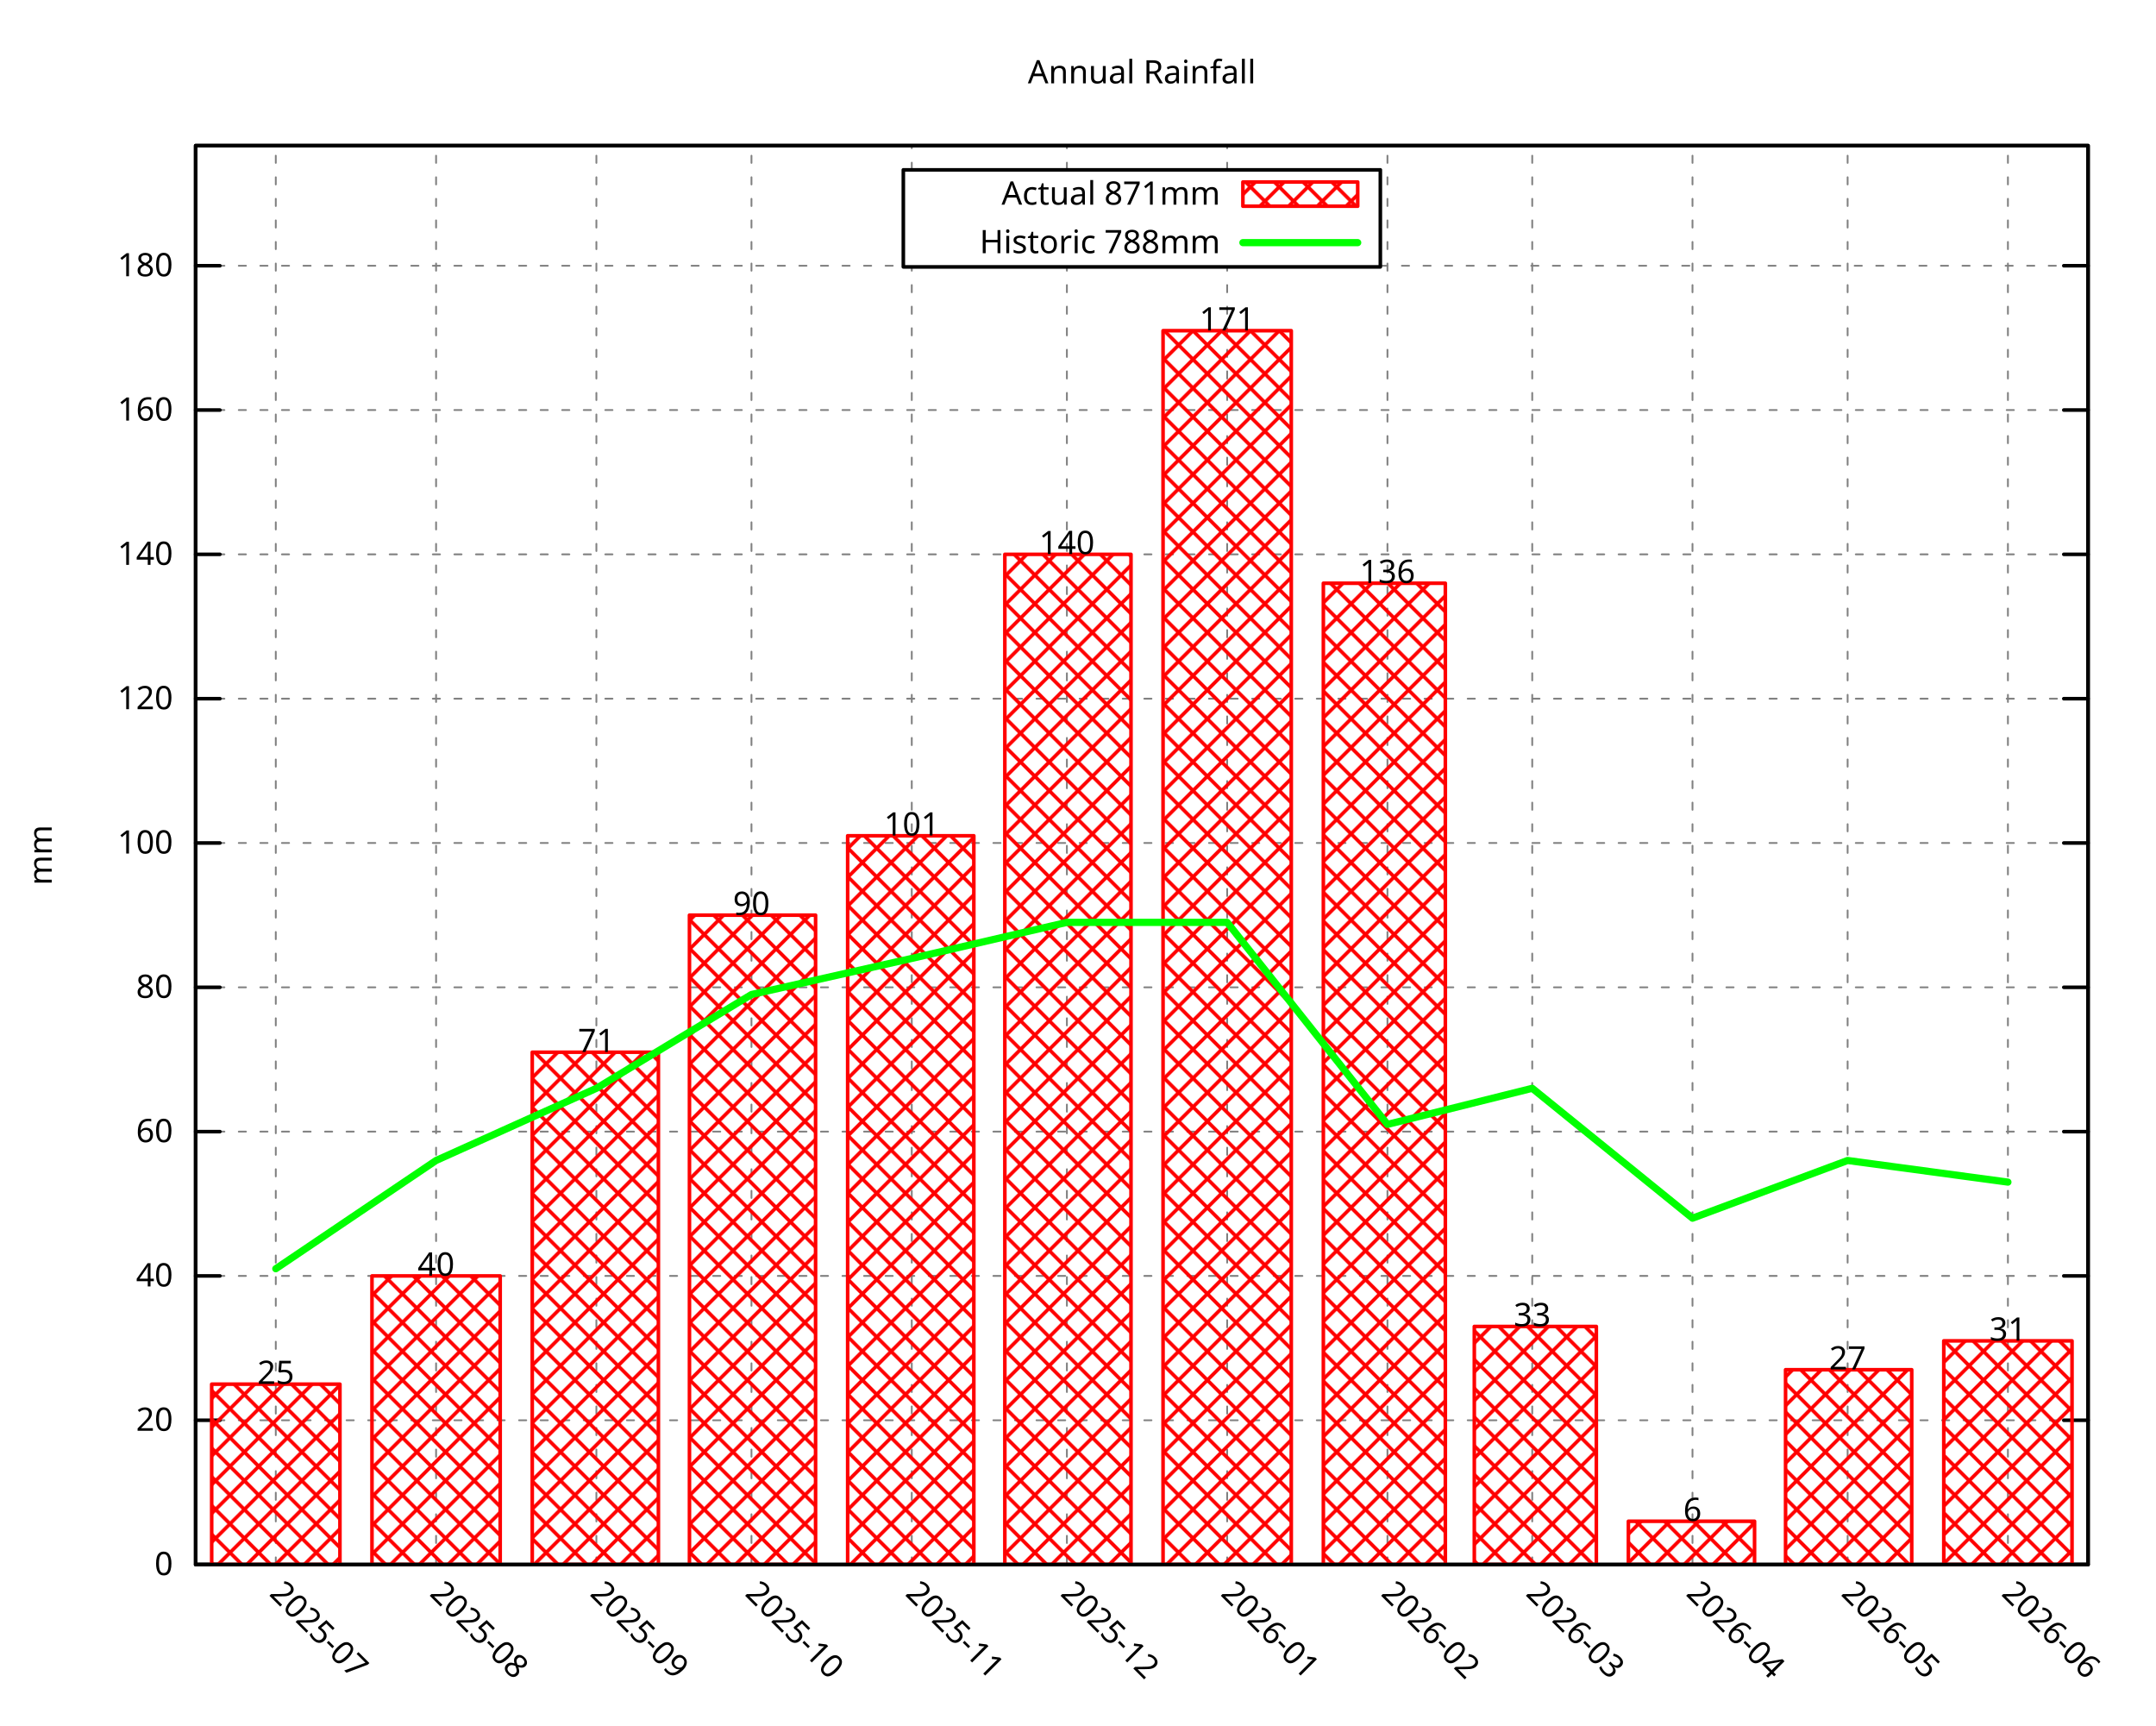
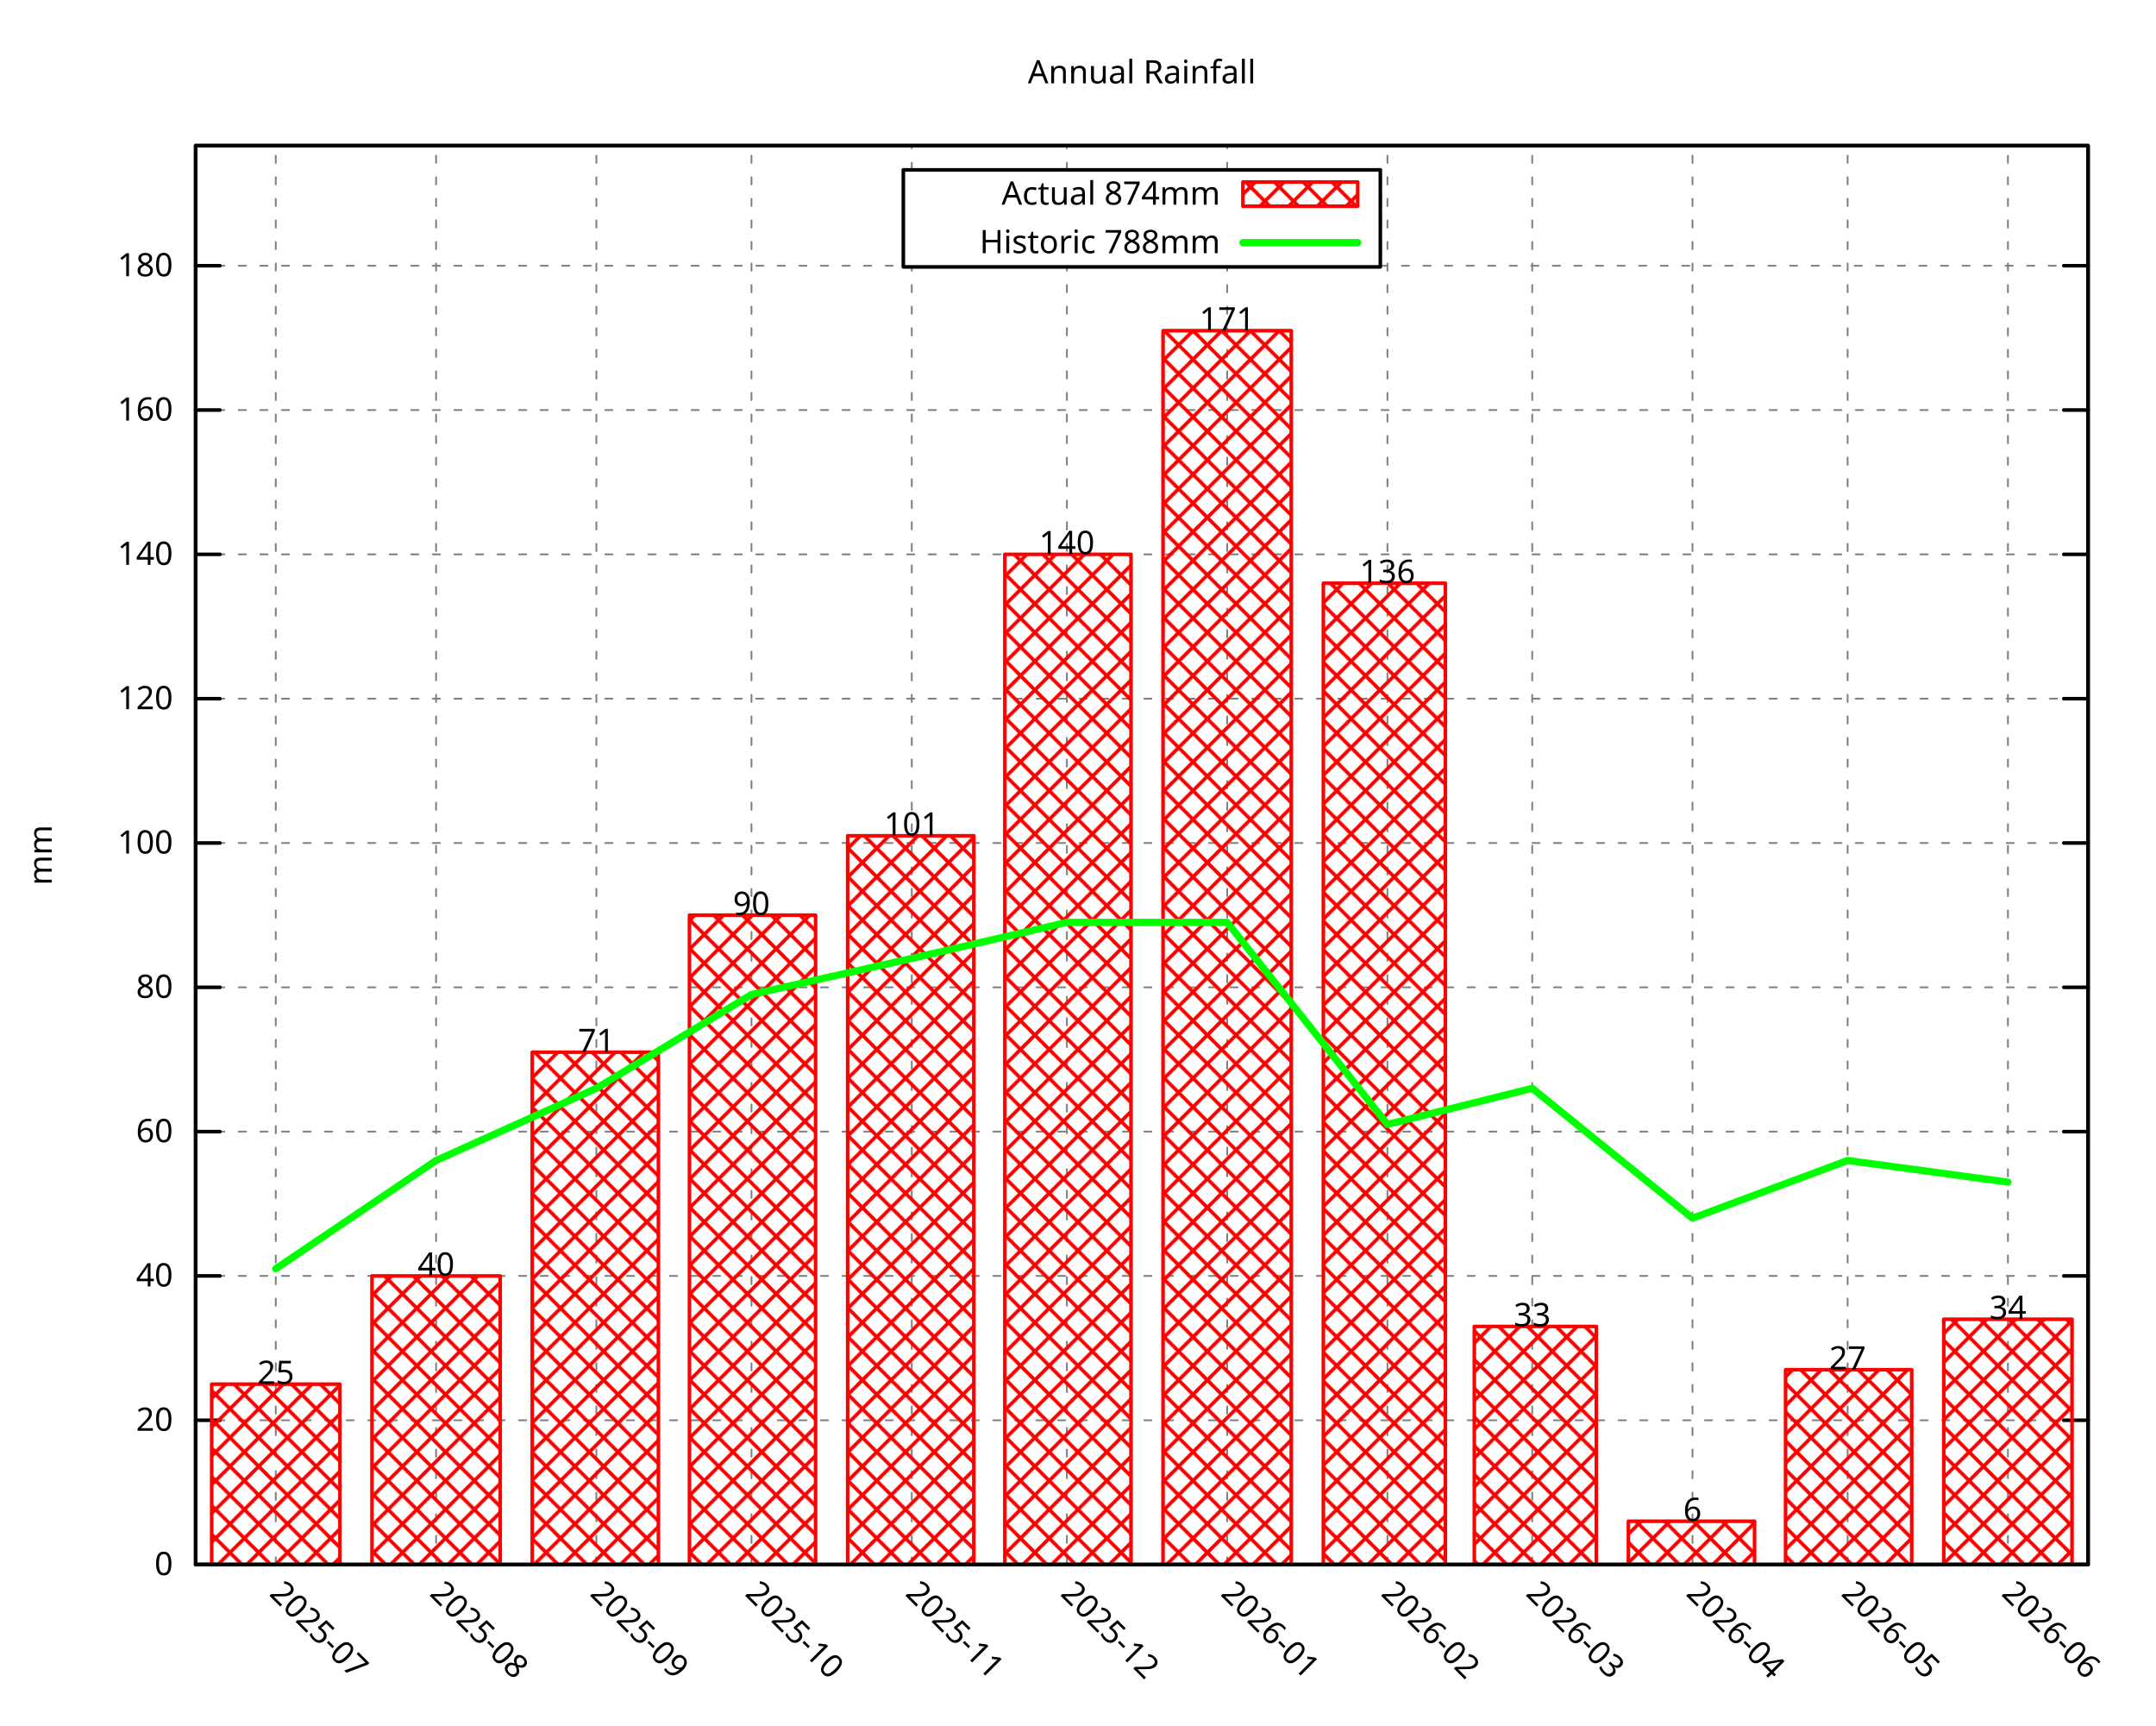
<svg xmlns="http://www.w3.org/2000/svg" xmlns:xlink="http://www.w3.org/1999/xlink" width="600" height="480" viewBox="0 0 600 480">
  <g id="gnuplot_canvas">
    <rect x="0" y="0" width="600" height="480" fill="none" />
    <defs>
      <circle id="gpDot" r="0.5" stroke-width="0.5" stroke="currentColor" />
      <path id="gpPt0" stroke-width="0.296" stroke="currentColor" d="M-1,0 h2 M0,-1 v2" />
      <path id="gpPt1" stroke-width="0.296" stroke="currentColor" d="M-1,-1 L1,1 M1,-1 L-1,1" />
      <path id="gpPt2" stroke-width="0.296" stroke="currentColor" d="M-1,0 L1,0 M0,-1 L0,1 M-1,-1 L1,1 M-1,1 L1,-1" />
      <rect id="gpPt3" stroke-width="0.296" stroke="currentColor" x="-1" y="-1" width="2" height="2" />
      <rect id="gpPt4" stroke-width="0.296" stroke="currentColor" fill="currentColor" x="-1" y="-1" width="2" height="2" />
      <circle id="gpPt5" stroke-width="0.296" stroke="currentColor" cx="0" cy="0" r="1" />
      <use xlink:href="#gpPt5" id="gpPt6" fill="currentColor" stroke="none" />
      <path id="gpPt7" stroke-width="0.296" stroke="currentColor" d="M0,-1.33 L-1.33,0.67 L1.33,0.67 z" />
      <use xlink:href="#gpPt7" id="gpPt8" fill="currentColor" stroke="none" />
      <use xlink:href="#gpPt7" id="gpPt9" stroke="currentColor" transform="rotate(180)" />
      <use xlink:href="#gpPt9" id="gpPt10" fill="currentColor" stroke="none" />
      <use xlink:href="#gpPt3" id="gpPt11" stroke="currentColor" transform="rotate(45)" />
      <use xlink:href="#gpPt11" id="gpPt12" fill="currentColor" stroke="none" />
      <path id="gpPt13" stroke-width="0.296" stroke="currentColor" d="M0,1.330 L1.265,0.411 L0.782,-1.067 L-0.782,-1.076 L-1.265,0.411 z" />
      <use xlink:href="#gpPt13" id="gpPt14" fill="currentColor" stroke="none" />
      <filter id="textbox" filterUnits="objectBoundingBox" x="0" y="0" height="1" width="1">
        <feFlood flood-color="white" flood-opacity="1" result="bgnd" />
        <feComposite in="SourceGraphic" in2="bgnd" operator="atop" />
      </filter>
      <filter id="greybox" filterUnits="objectBoundingBox" x="0" y="0" height="1" width="1">
        <feFlood flood-color="lightgrey" flood-opacity="1" result="grey" />
        <feComposite in="SourceGraphic" in2="grey" operator="atop" />
      </filter>
    </defs>
    <g fill="none" color="white" stroke="currentColor" stroke-width="1.00" stroke-linecap="round" stroke-linejoin="round">
</g>
    <g fill="none" color="black" stroke="currentColor" stroke-width="1.00" stroke-linecap="round" stroke-linejoin="round">
</g>
    <g fill="none" color="black" stroke="black" stroke-width="0.50" stroke-linecap="round" stroke-linejoin="round">
</g>
    <g fill="none" color="gray" stroke="currentColor" stroke-width="0.50" stroke-linecap="round" stroke-linejoin="round">
      <path stroke="gray" stroke-dasharray="2,4" class="gridline" d="M54.45,435.32 L581.09,435.32  " />
    </g>
    <g fill="none" color="gray" stroke="gray" stroke-width="1.00" stroke-linecap="round" stroke-linejoin="round">
</g>
    <g fill="none" color="black" stroke="currentColor" stroke-width="1.00" stroke-linecap="round" stroke-linejoin="round">
      <path stroke="black" d="M54.45,435.32 L61.20,435.32 M581.09,435.32 L574.34,435.32  " />
      <g transform="translate(48.15,438.25)" stroke="none" fill="black" font-family="Droid Sans" font-size="9.00" text-anchor="end">
        <text>
          <tspan font-family="Droid Sans"> 0</tspan>
        </text>
      </g>
    </g>
    <g fill="none" color="black" stroke="currentColor" stroke-width="1.00" stroke-linecap="round" stroke-linejoin="round">
</g>
    <g fill="none" color="black" stroke="black" stroke-width="0.50" stroke-linecap="round" stroke-linejoin="round">
</g>
    <g fill="none" color="gray" stroke="currentColor" stroke-width="0.50" stroke-linecap="round" stroke-linejoin="round">
      <path stroke="gray" stroke-dasharray="2,4" class="gridline" d="M54.45,395.17 L581.09,395.17  " />
    </g>
    <g fill="none" color="gray" stroke="gray" stroke-width="1.00" stroke-linecap="round" stroke-linejoin="round">
</g>
    <g fill="none" color="black" stroke="currentColor" stroke-width="1.00" stroke-linecap="round" stroke-linejoin="round">
      <path stroke="black" d="M54.45,395.17 L61.20,395.17 M581.09,395.17 L574.34,395.17  " />
      <g transform="translate(48.15,398.10)" stroke="none" fill="black" font-family="Droid Sans" font-size="9.00" text-anchor="end">
        <text>
          <tspan font-family="Droid Sans"> 20</tspan>
        </text>
      </g>
    </g>
    <g fill="none" color="black" stroke="currentColor" stroke-width="1.00" stroke-linecap="round" stroke-linejoin="round">
</g>
    <g fill="none" color="black" stroke="black" stroke-width="0.50" stroke-linecap="round" stroke-linejoin="round">
</g>
    <g fill="none" color="gray" stroke="currentColor" stroke-width="0.50" stroke-linecap="round" stroke-linejoin="round">
      <path stroke="gray" stroke-dasharray="2,4" class="gridline" d="M54.45,355.01 L581.09,355.01  " />
    </g>
    <g fill="none" color="gray" stroke="gray" stroke-width="1.00" stroke-linecap="round" stroke-linejoin="round">
</g>
    <g fill="none" color="black" stroke="currentColor" stroke-width="1.00" stroke-linecap="round" stroke-linejoin="round">
      <path stroke="black" d="M54.45,355.01 L61.20,355.01 M581.09,355.01 L574.34,355.01  " />
      <g transform="translate(48.15,357.94)" stroke="none" fill="black" font-family="Droid Sans" font-size="9.00" text-anchor="end">
        <text>
          <tspan font-family="Droid Sans"> 40</tspan>
        </text>
      </g>
    </g>
    <g fill="none" color="black" stroke="currentColor" stroke-width="1.00" stroke-linecap="round" stroke-linejoin="round">
</g>
    <g fill="none" color="black" stroke="black" stroke-width="0.50" stroke-linecap="round" stroke-linejoin="round">
</g>
    <g fill="none" color="gray" stroke="currentColor" stroke-width="0.50" stroke-linecap="round" stroke-linejoin="round">
      <path stroke="gray" stroke-dasharray="2,4" class="gridline" d="M54.45,314.86 L581.09,314.86  " />
    </g>
    <g fill="none" color="gray" stroke="gray" stroke-width="1.00" stroke-linecap="round" stroke-linejoin="round">
</g>
    <g fill="none" color="black" stroke="currentColor" stroke-width="1.00" stroke-linecap="round" stroke-linejoin="round">
      <path stroke="black" d="M54.45,314.86 L61.20,314.86 M581.09,314.86 L574.34,314.86  " />
      <g transform="translate(48.15,317.79)" stroke="none" fill="black" font-family="Droid Sans" font-size="9.00" text-anchor="end">
        <text>
          <tspan font-family="Droid Sans"> 60</tspan>
        </text>
      </g>
    </g>
    <g fill="none" color="black" stroke="currentColor" stroke-width="1.00" stroke-linecap="round" stroke-linejoin="round">
</g>
    <g fill="none" color="black" stroke="black" stroke-width="0.50" stroke-linecap="round" stroke-linejoin="round">
</g>
    <g fill="none" color="gray" stroke="currentColor" stroke-width="0.50" stroke-linecap="round" stroke-linejoin="round">
      <path stroke="gray" stroke-dasharray="2,4" class="gridline" d="M54.45,274.71 L581.09,274.71  " />
    </g>
    <g fill="none" color="gray" stroke="gray" stroke-width="1.00" stroke-linecap="round" stroke-linejoin="round">
</g>
    <g fill="none" color="black" stroke="currentColor" stroke-width="1.00" stroke-linecap="round" stroke-linejoin="round">
      <path stroke="black" d="M54.45,274.71 L61.20,274.71 M581.09,274.71 L574.34,274.71  " />
      <g transform="translate(48.15,277.64)" stroke="none" fill="black" font-family="Droid Sans" font-size="9.00" text-anchor="end">
        <text>
          <tspan font-family="Droid Sans"> 80</tspan>
        </text>
      </g>
    </g>
    <g fill="none" color="black" stroke="currentColor" stroke-width="1.00" stroke-linecap="round" stroke-linejoin="round">
</g>
    <g fill="none" color="black" stroke="black" stroke-width="0.50" stroke-linecap="round" stroke-linejoin="round">
</g>
    <g fill="none" color="gray" stroke="currentColor" stroke-width="0.50" stroke-linecap="round" stroke-linejoin="round">
      <path stroke="gray" stroke-dasharray="2,4" class="gridline" d="M54.45,234.55 L581.09,234.55  " />
    </g>
    <g fill="none" color="gray" stroke="gray" stroke-width="1.00" stroke-linecap="round" stroke-linejoin="round">
</g>
    <g fill="none" color="black" stroke="currentColor" stroke-width="1.00" stroke-linecap="round" stroke-linejoin="round">
      <path stroke="black" d="M54.45,234.55 L61.20,234.55 M581.09,234.55 L574.34,234.55  " />
      <g transform="translate(48.15,237.48)" stroke="none" fill="black" font-family="Droid Sans" font-size="9.00" text-anchor="end">
        <text>
          <tspan font-family="Droid Sans"> 100</tspan>
        </text>
      </g>
    </g>
    <g fill="none" color="black" stroke="currentColor" stroke-width="1.00" stroke-linecap="round" stroke-linejoin="round">
</g>
    <g fill="none" color="black" stroke="black" stroke-width="0.50" stroke-linecap="round" stroke-linejoin="round">
</g>
    <g fill="none" color="gray" stroke="currentColor" stroke-width="0.50" stroke-linecap="round" stroke-linejoin="round">
      <path stroke="gray" stroke-dasharray="2,4" class="gridline" d="M54.45,194.40 L581.09,194.40  " />
    </g>
    <g fill="none" color="gray" stroke="gray" stroke-width="1.00" stroke-linecap="round" stroke-linejoin="round">
</g>
    <g fill="none" color="black" stroke="currentColor" stroke-width="1.00" stroke-linecap="round" stroke-linejoin="round">
      <path stroke="black" d="M54.45,194.40 L61.20,194.40 M581.09,194.40 L574.34,194.40  " />
      <g transform="translate(48.15,197.33)" stroke="none" fill="black" font-family="Droid Sans" font-size="9.00" text-anchor="end">
        <text>
          <tspan font-family="Droid Sans"> 120</tspan>
        </text>
      </g>
    </g>
    <g fill="none" color="black" stroke="currentColor" stroke-width="1.00" stroke-linecap="round" stroke-linejoin="round">
</g>
    <g fill="none" color="black" stroke="black" stroke-width="0.50" stroke-linecap="round" stroke-linejoin="round">
</g>
    <g fill="none" color="gray" stroke="currentColor" stroke-width="0.50" stroke-linecap="round" stroke-linejoin="round">
      <path stroke="gray" stroke-dasharray="2,4" class="gridline" d="M54.45,154.24 L581.09,154.24  " />
    </g>
    <g fill="none" color="gray" stroke="gray" stroke-width="1.00" stroke-linecap="round" stroke-linejoin="round">
</g>
    <g fill="none" color="black" stroke="currentColor" stroke-width="1.00" stroke-linecap="round" stroke-linejoin="round">
      <path stroke="black" d="M54.45,154.24 L61.20,154.24 M581.09,154.24 L574.34,154.24  " />
      <g transform="translate(48.15,157.17)" stroke="none" fill="black" font-family="Droid Sans" font-size="9.00" text-anchor="end">
        <text>
          <tspan font-family="Droid Sans"> 140</tspan>
        </text>
      </g>
    </g>
    <g fill="none" color="black" stroke="currentColor" stroke-width="1.00" stroke-linecap="round" stroke-linejoin="round">
</g>
    <g fill="none" color="black" stroke="black" stroke-width="0.50" stroke-linecap="round" stroke-linejoin="round">
</g>
    <g fill="none" color="gray" stroke="currentColor" stroke-width="0.50" stroke-linecap="round" stroke-linejoin="round">
      <path stroke="gray" stroke-dasharray="2,4" class="gridline" d="M54.45,114.09 L581.09,114.09  " />
    </g>
    <g fill="none" color="gray" stroke="gray" stroke-width="1.00" stroke-linecap="round" stroke-linejoin="round">
</g>
    <g fill="none" color="black" stroke="currentColor" stroke-width="1.00" stroke-linecap="round" stroke-linejoin="round">
      <path stroke="black" d="M54.45,114.09 L61.20,114.09 M581.09,114.09 L574.34,114.09  " />
      <g transform="translate(48.15,117.02)" stroke="none" fill="black" font-family="Droid Sans" font-size="9.00" text-anchor="end">
        <text>
          <tspan font-family="Droid Sans"> 160</tspan>
        </text>
      </g>
    </g>
    <g fill="none" color="black" stroke="currentColor" stroke-width="1.00" stroke-linecap="round" stroke-linejoin="round">
</g>
    <g fill="none" color="black" stroke="black" stroke-width="0.50" stroke-linecap="round" stroke-linejoin="round">
</g>
    <g fill="none" color="gray" stroke="currentColor" stroke-width="0.50" stroke-linecap="round" stroke-linejoin="round">
      <path stroke="gray" stroke-dasharray="2,4" class="gridline" d="M54.45,73.94 L251.39,73.94 M384.14,73.94 L581.09,73.94  " />
    </g>
    <g fill="none" color="gray" stroke="gray" stroke-width="1.00" stroke-linecap="round" stroke-linejoin="round">
</g>
    <g fill="none" color="black" stroke="currentColor" stroke-width="1.00" stroke-linecap="round" stroke-linejoin="round">
      <path stroke="black" d="M54.45,73.94 L61.20,73.94 M581.09,73.94 L574.34,73.94  " />
      <g transform="translate(48.15,76.87)" stroke="none" fill="black" font-family="Droid Sans" font-size="9.00" text-anchor="end">
        <text>
          <tspan font-family="Droid Sans"> 180</tspan>
        </text>
      </g>
    </g>
    <g fill="none" color="black" stroke="currentColor" stroke-width="1.00" stroke-linecap="round" stroke-linejoin="round">
</g>
    <g fill="none" color="black" stroke="black" stroke-width="0.50" stroke-linecap="round" stroke-linejoin="round">
</g>
    <g fill="none" color="gray" stroke="currentColor" stroke-width="0.50" stroke-linecap="round" stroke-linejoin="round">
      <path stroke="gray" stroke-dasharray="2,4" class="gridline" d="M76.75,435.32 L76.75,40.51  " />
    </g>
    <g fill="none" color="gray" stroke="gray" stroke-width="1.00" stroke-linecap="round" stroke-linejoin="round">
</g>
    <g fill="none" color="black" stroke="currentColor" stroke-width="1.00" stroke-linecap="round" stroke-linejoin="round">
      <path stroke="black" d="M76.75,435.32 M76.75,40.51  " />
      <g transform="translate(74.68,443.69) rotate(45.00)" stroke="none" fill="black" font-family="Droid Sans" font-size="9.00" text-anchor="start">
        <text>
          <tspan font-family="Droid Sans">2025-07</tspan>
        </text>
      </g>
    </g>
    <g fill="none" color="black" stroke="currentColor" stroke-width="1.00" stroke-linecap="round" stroke-linejoin="round">
</g>
    <g fill="none" color="black" stroke="black" stroke-width="0.50" stroke-linecap="round" stroke-linejoin="round">
</g>
    <g fill="none" color="gray" stroke="currentColor" stroke-width="0.50" stroke-linecap="round" stroke-linejoin="round">
      <path stroke="gray" stroke-dasharray="2,4" class="gridline" d="M121.36,435.32 L121.36,40.51  " />
    </g>
    <g fill="none" color="gray" stroke="gray" stroke-width="1.00" stroke-linecap="round" stroke-linejoin="round">
</g>
    <g fill="none" color="black" stroke="currentColor" stroke-width="1.00" stroke-linecap="round" stroke-linejoin="round">
      <path stroke="black" d="M121.36,435.32 M121.36,40.51  " />
      <g transform="translate(119.29,443.69) rotate(45.00)" stroke="none" fill="black" font-family="Droid Sans" font-size="9.00" text-anchor="start">
        <text>
          <tspan font-family="Droid Sans">2025-08</tspan>
        </text>
      </g>
    </g>
    <g fill="none" color="black" stroke="currentColor" stroke-width="1.00" stroke-linecap="round" stroke-linejoin="round">
</g>
    <g fill="none" color="black" stroke="black" stroke-width="0.50" stroke-linecap="round" stroke-linejoin="round">
</g>
    <g fill="none" color="gray" stroke="currentColor" stroke-width="0.50" stroke-linecap="round" stroke-linejoin="round">
      <path stroke="gray" stroke-dasharray="2,4" class="gridline" d="M165.97,435.32 L165.97,40.51  " />
    </g>
    <g fill="none" color="gray" stroke="gray" stroke-width="1.00" stroke-linecap="round" stroke-linejoin="round">
</g>
    <g fill="none" color="black" stroke="currentColor" stroke-width="1.00" stroke-linecap="round" stroke-linejoin="round">
      <path stroke="black" d="M165.97,435.32 M165.97,40.51  " />
      <g transform="translate(163.90,443.69) rotate(45.00)" stroke="none" fill="black" font-family="Droid Sans" font-size="9.00" text-anchor="start">
        <text>
          <tspan font-family="Droid Sans">2025-09</tspan>
        </text>
      </g>
    </g>
    <g fill="none" color="black" stroke="currentColor" stroke-width="1.00" stroke-linecap="round" stroke-linejoin="round">
</g>
    <g fill="none" color="black" stroke="black" stroke-width="0.50" stroke-linecap="round" stroke-linejoin="round">
</g>
    <g fill="none" color="gray" stroke="currentColor" stroke-width="0.50" stroke-linecap="round" stroke-linejoin="round">
      <path stroke="gray" stroke-dasharray="2,4" class="gridline" d="M209.13,435.32 L209.13,40.51  " />
    </g>
    <g fill="none" color="gray" stroke="gray" stroke-width="1.00" stroke-linecap="round" stroke-linejoin="round">
</g>
    <g fill="none" color="black" stroke="currentColor" stroke-width="1.00" stroke-linecap="round" stroke-linejoin="round">
      <path stroke="black" d="M209.13,435.32 M209.13,40.51  " />
      <g transform="translate(207.06,443.69) rotate(45.00)" stroke="none" fill="black" font-family="Droid Sans" font-size="9.00" text-anchor="start">
        <text>
          <tspan font-family="Droid Sans">2025-10</tspan>
        </text>
      </g>
    </g>
    <g fill="none" color="black" stroke="currentColor" stroke-width="1.00" stroke-linecap="round" stroke-linejoin="round">
</g>
    <g fill="none" color="black" stroke="black" stroke-width="0.50" stroke-linecap="round" stroke-linejoin="round">
</g>
    <g fill="none" color="gray" stroke="currentColor" stroke-width="0.50" stroke-linecap="round" stroke-linejoin="round">
      <path stroke="gray" stroke-dasharray="2,4" class="gridline" d="M253.74,435.32 L253.74,74.26 M253.74,47.26 L253.74,40.51  " />
    </g>
    <g fill="none" color="gray" stroke="gray" stroke-width="1.00" stroke-linecap="round" stroke-linejoin="round">
</g>
    <g fill="none" color="black" stroke="currentColor" stroke-width="1.00" stroke-linecap="round" stroke-linejoin="round">
      <path stroke="black" d="M253.74,435.32 M253.74,40.51  " />
      <g transform="translate(251.67,443.69) rotate(45.00)" stroke="none" fill="black" font-family="Droid Sans" font-size="9.00" text-anchor="start">
        <text>
          <tspan font-family="Droid Sans">2025-11</tspan>
        </text>
      </g>
    </g>
    <g fill="none" color="black" stroke="currentColor" stroke-width="1.00" stroke-linecap="round" stroke-linejoin="round">
</g>
    <g fill="none" color="black" stroke="black" stroke-width="0.50" stroke-linecap="round" stroke-linejoin="round">
</g>
    <g fill="none" color="gray" stroke="currentColor" stroke-width="0.50" stroke-linecap="round" stroke-linejoin="round">
      <path stroke="gray" stroke-dasharray="2,4" class="gridline" d="M296.91,435.32 L296.91,74.26 M296.91,47.26 L296.91,40.51  " />
    </g>
    <g fill="none" color="gray" stroke="gray" stroke-width="1.00" stroke-linecap="round" stroke-linejoin="round">
</g>
    <g fill="none" color="black" stroke="currentColor" stroke-width="1.00" stroke-linecap="round" stroke-linejoin="round">
      <path stroke="black" d="M296.91,435.32 M296.91,40.51  " />
      <g transform="translate(294.84,443.69) rotate(45.00)" stroke="none" fill="black" font-family="Droid Sans" font-size="9.00" text-anchor="start">
        <text>
          <tspan font-family="Droid Sans">2025-12</tspan>
        </text>
      </g>
    </g>
    <g fill="none" color="black" stroke="currentColor" stroke-width="1.00" stroke-linecap="round" stroke-linejoin="round">
</g>
    <g fill="none" color="black" stroke="black" stroke-width="0.50" stroke-linecap="round" stroke-linejoin="round">
</g>
    <g fill="none" color="gray" stroke="currentColor" stroke-width="0.50" stroke-linecap="round" stroke-linejoin="round">
      <path stroke="gray" stroke-dasharray="2,4" class="gridline" d="M341.51,435.32 L341.51,74.26 M341.51,47.26 L341.51,40.51  " />
    </g>
    <g fill="none" color="gray" stroke="gray" stroke-width="1.00" stroke-linecap="round" stroke-linejoin="round">
</g>
    <g fill="none" color="black" stroke="currentColor" stroke-width="1.00" stroke-linecap="round" stroke-linejoin="round">
      <path stroke="black" d="M341.51,435.32 M341.51,40.51  " />
      <g transform="translate(339.44,443.69) rotate(45.00)" stroke="none" fill="black" font-family="Droid Sans" font-size="9.00" text-anchor="start">
        <text>
          <tspan font-family="Droid Sans">2026-01</tspan>
        </text>
      </g>
    </g>
    <g fill="none" color="black" stroke="currentColor" stroke-width="1.00" stroke-linecap="round" stroke-linejoin="round">
</g>
    <g fill="none" color="black" stroke="black" stroke-width="0.50" stroke-linecap="round" stroke-linejoin="round">
</g>
    <g fill="none" color="gray" stroke="currentColor" stroke-width="0.50" stroke-linecap="round" stroke-linejoin="round">
      <path stroke="gray" stroke-dasharray="2,4" class="gridline" d="M386.12,435.32 L386.12,40.51  " />
    </g>
    <g fill="none" color="gray" stroke="gray" stroke-width="1.00" stroke-linecap="round" stroke-linejoin="round">
</g>
    <g fill="none" color="black" stroke="currentColor" stroke-width="1.00" stroke-linecap="round" stroke-linejoin="round">
      <path stroke="black" d="M386.12,435.32 M386.12,40.51  " />
      <g transform="translate(384.05,443.69) rotate(45.00)" stroke="none" fill="black" font-family="Droid Sans" font-size="9.00" text-anchor="start">
        <text>
          <tspan font-family="Droid Sans">2026-02</tspan>
        </text>
      </g>
    </g>
    <g fill="none" color="black" stroke="currentColor" stroke-width="1.00" stroke-linecap="round" stroke-linejoin="round">
</g>
    <g fill="none" color="black" stroke="black" stroke-width="0.50" stroke-linecap="round" stroke-linejoin="round">
</g>
    <g fill="none" color="gray" stroke="currentColor" stroke-width="0.50" stroke-linecap="round" stroke-linejoin="round">
      <path stroke="gray" stroke-dasharray="2,4" class="gridline" d="M426.41,435.32 L426.41,40.51  " />
    </g>
    <g fill="none" color="gray" stroke="gray" stroke-width="1.00" stroke-linecap="round" stroke-linejoin="round">
</g>
    <g fill="none" color="black" stroke="currentColor" stroke-width="1.00" stroke-linecap="round" stroke-linejoin="round">
      <path stroke="black" d="M426.41,435.32 M426.41,40.51  " />
      <g transform="translate(424.34,443.69) rotate(45.00)" stroke="none" fill="black" font-family="Droid Sans" font-size="9.00" text-anchor="start">
        <text>
          <tspan font-family="Droid Sans">2026-03</tspan>
        </text>
      </g>
    </g>
    <g fill="none" color="black" stroke="currentColor" stroke-width="1.00" stroke-linecap="round" stroke-linejoin="round">
</g>
    <g fill="none" color="black" stroke="black" stroke-width="0.50" stroke-linecap="round" stroke-linejoin="round">
</g>
    <g fill="none" color="gray" stroke="currentColor" stroke-width="0.50" stroke-linecap="round" stroke-linejoin="round">
      <path stroke="gray" stroke-dasharray="2,4" class="gridline" d="M471.01,435.32 L471.01,40.51  " />
    </g>
    <g fill="none" color="gray" stroke="gray" stroke-width="1.00" stroke-linecap="round" stroke-linejoin="round">
</g>
    <g fill="none" color="black" stroke="currentColor" stroke-width="1.00" stroke-linecap="round" stroke-linejoin="round">
      <path stroke="black" d="M471.01,435.32 M471.01,40.51  " />
      <g transform="translate(468.94,443.69) rotate(45.00)" stroke="none" fill="black" font-family="Droid Sans" font-size="9.00" text-anchor="start">
        <text>
          <tspan font-family="Droid Sans">2026-04</tspan>
        </text>
      </g>
    </g>
    <g fill="none" color="black" stroke="currentColor" stroke-width="1.00" stroke-linecap="round" stroke-linejoin="round">
</g>
    <g fill="none" color="black" stroke="black" stroke-width="0.50" stroke-linecap="round" stroke-linejoin="round">
</g>
    <g fill="none" color="gray" stroke="currentColor" stroke-width="0.50" stroke-linecap="round" stroke-linejoin="round">
      <path stroke="gray" stroke-dasharray="2,4" class="gridline" d="M514.18,435.32 L514.18,40.51  " />
    </g>
    <g fill="none" color="gray" stroke="gray" stroke-width="1.00" stroke-linecap="round" stroke-linejoin="round">
</g>
    <g fill="none" color="black" stroke="currentColor" stroke-width="1.00" stroke-linecap="round" stroke-linejoin="round">
      <path stroke="black" d="M514.18,435.32 M514.18,40.51  " />
      <g transform="translate(512.11,443.69) rotate(45.00)" stroke="none" fill="black" font-family="Droid Sans" font-size="9.00" text-anchor="start">
        <text>
          <tspan font-family="Droid Sans">2026-05</tspan>
        </text>
      </g>
    </g>
    <g fill="none" color="black" stroke="currentColor" stroke-width="1.00" stroke-linecap="round" stroke-linejoin="round">
</g>
    <g fill="none" color="black" stroke="black" stroke-width="0.50" stroke-linecap="round" stroke-linejoin="round">
</g>
    <g fill="none" color="gray" stroke="currentColor" stroke-width="0.50" stroke-linecap="round" stroke-linejoin="round">
      <path stroke="gray" stroke-dasharray="2,4" class="gridline" d="M558.79,435.32 L558.79,40.51  " />
    </g>
    <g fill="none" color="gray" stroke="gray" stroke-width="1.00" stroke-linecap="round" stroke-linejoin="round">
</g>
    <g fill="none" color="black" stroke="currentColor" stroke-width="1.00" stroke-linecap="round" stroke-linejoin="round">
      <path stroke="black" d="M558.79,435.32 M558.79,40.51  " />
      <g transform="translate(556.72,443.69) rotate(45.00)" stroke="none" fill="black" font-family="Droid Sans" font-size="9.00" text-anchor="start">
        <text>
          <tspan font-family="Droid Sans">2026-06</tspan>
        </text>
      </g>
    </g>
    <g fill="none" color="black" stroke="currentColor" stroke-width="1.00" stroke-linecap="round" stroke-linejoin="round">
</g>
    <g fill="none" color="black" stroke="currentColor" stroke-width="1.00" stroke-linecap="round" stroke-linejoin="round">
      <path stroke="black" d="M54.45,40.51 L54.45,435.32 L581.09,435.32 L581.09,40.51 L54.45,40.51 Z  " />
    </g>
    <g fill="none" color="black" stroke="currentColor" stroke-width="1.00" stroke-linecap="round" stroke-linejoin="round">
</g>
    <g fill="none" color="black" stroke="currentColor" stroke-width="1.00" stroke-linecap="round" stroke-linejoin="round">
      <path stroke="black" d="M251.39,74.26 L251.39,47.26 L384.14,47.26 L384.14,74.26 L251.39,74.26 Z  " />
    </g>
    <g id="gnuplot_plot_1">
      <g fill="none" color="black" stroke="currentColor" stroke-width="1.00" stroke-linecap="round" stroke-linejoin="round">
        <g transform="translate(339.59,56.94)" stroke="none" fill="black" font-family="Droid Sans" font-size="9.00" text-anchor="end">
          <text>
-             <tspan font-family="Droid Sans">Actual 871mm</tspan>
+             <tspan font-family="Droid Sans">Actual 874mm</tspan>
          </text>
        </g>
      </g>
      <g fill="none" color="black" stroke="currentColor" stroke-width="1.00" stroke-linecap="round" stroke-linejoin="round">
        <defs>
          <pattern id="gpPat1" patternUnits="userSpaceOnUse" x="0" y="0" width="8" height="8">
            <path style="fill:none; stroke:rgb(255,0,0)" d="M0,0 L8,8 M0,8 L8,0" />
          </pattern>
        </defs>
        <g stroke="none" shape-rendering="crispEdges">
          <polygon fill="url(#gpPat1)" points="345.89,57.38 377.84,57.38 377.84,50.63 345.89,50.63 " />
        </g>
        <path stroke="rgb(255,   0,   0)" d="M345.89,57.38 L377.84,57.38 L377.84,50.64 L345.89,50.64 L345.89,57.38 Z  " />
      </g>
      <g fill="none" color="black" stroke="currentColor" stroke-width="1.00" stroke-linecap="round" stroke-linejoin="round">
        <defs>
          <pattern id="gpPat2" patternUnits="userSpaceOnUse" x="0" y="0" width="8" height="8">
            <path style="fill:none; stroke:rgb(255,0,0)" d="M0,0 L8,8 M0,8 L8,0" />
          </pattern>
        </defs>
        <g stroke="none" shape-rendering="crispEdges">
          <polygon fill="url(#gpPat2)" points="58.91,435.32 94.61,435.32 94.61,385.12 58.91,385.12 " />
        </g>
        <path stroke="rgb(255,   0,   0)" d="M58.91,435.32 L58.91,385.13 L94.60,385.13 L94.60,435.32 L58.91,435.32 Z  " />
        <g stroke="none" shape-rendering="crispEdges">
          <polygon fill="url(#gpPat2)" points="103.52,435.32 139.21,435.32 139.21,355.00 103.52,355.00 " />
        </g>
        <path stroke="rgb(255,   0,   0)" d="M103.52,435.32 L103.52,355.01 L139.20,355.01 L139.20,435.32 L103.52,435.32 Z  " />
        <g stroke="none" shape-rendering="crispEdges">
          <polygon fill="url(#gpPat2)" points="148.12,435.32 183.24,435.32 183.24,292.76 148.12,292.76 " />
        </g>
        <path stroke="rgb(255,   0,   0)" d="M148.12,435.32 L148.12,292.77 L183.23,292.77 L183.23,435.32 L148.12,435.32 Z  " />
        <g stroke="none" shape-rendering="crispEdges">
          <polygon fill="url(#gpPat2)" points="191.87,435.32 226.98,435.32 226.98,254.62 191.87,254.62 " />
        </g>
        <path stroke="rgb(255,   0,   0)" d="M191.87,435.32 L191.87,254.63 L226.97,254.63 L226.97,435.32 L191.87,435.32 Z  " />
        <g stroke="none" shape-rendering="crispEdges">
          <polygon fill="url(#gpPat2)" points="235.90,435.32 271.02,435.32 271.02,232.53 235.90,232.53 " />
        </g>
        <path stroke="rgb(255,   0,   0)" d="M235.90,435.32 L235.90,232.54 L271.01,232.54 L271.01,435.32 L235.90,435.32 Z  " />
        <g stroke="none" shape-rendering="crispEdges">
          <polygon fill="url(#gpPat2)" points="279.64,435.32 314.76,435.32 314.76,154.23 279.64,154.23 " />
        </g>
        <path stroke="rgb(255,   0,   0)" d="M279.64,435.32 L279.64,154.24 L314.75,154.24 L314.75,435.32 L279.64,435.32 Z  " />
        <g stroke="none" shape-rendering="crispEdges">
          <polygon fill="url(#gpPat2)" points="323.67,435.32 359.36,435.32 359.36,92.00 323.67,92.00 " />
        </g>
        <path stroke="rgb(255,   0,   0)" d="M323.67,435.32 L323.67,92.01 L359.35,92.01 L359.35,435.32 L323.67,435.32 Z  " />
        <g stroke="none" shape-rendering="crispEdges">
          <polygon fill="url(#gpPat2)" points="368.28,435.32 402.24,435.32 402.24,162.27 368.28,162.27 " />
        </g>
        <path stroke="rgb(255,   0,   0)" d="M368.28,435.32 L368.28,162.28 L402.23,162.28 L402.23,435.32 L368.28,435.32 Z  " />
        <g stroke="none" shape-rendering="crispEdges">
          <polygon fill="url(#gpPat2)" points="410.29,435.32 444.26,435.32 444.26,369.06 410.29,369.06 " />
        </g>
        <path stroke="rgb(255,   0,   0)" d="M410.29,435.32 L410.29,369.07 L444.25,369.07 L444.25,435.32 L410.29,435.32 Z  " />
        <g stroke="none" shape-rendering="crispEdges">
          <polygon fill="url(#gpPat2)" points="453.17,435.32 488.29,435.32 488.29,423.26 453.17,423.26 " />
        </g>
        <path stroke="rgb(255,   0,   0)" d="M453.17,435.32 L453.17,423.27 L488.28,423.27 L488.28,435.32 L453.17,435.32 Z  " />
        <g stroke="none" shape-rendering="crispEdges">
          <polygon fill="url(#gpPat2)" points="496.91,435.32 532.03,435.32 532.03,381.10 496.91,381.10 " />
        </g>
        <path stroke="rgb(255,   0,   0)" d="M496.91,435.32 L496.91,381.11 L532.02,381.11 L532.02,435.32 L496.91,435.32 Z  " />
        <g stroke="none" shape-rendering="crispEdges">
-           <polygon fill="url(#gpPat2)" points="540.94,435.32 576.64,435.32 576.64,373.07 540.94,373.07 " />
-         </g>
-         <path stroke="rgb(255,   0,   0)" d="M540.94,435.32 L540.94,373.08 L576.63,373.08 L576.63,435.32 L540.94,435.32 Z  " />
+           <polygon fill="url(#gpPat2)" points="540.94,435.32 576.64,435.32 576.64,367.05 540.94,367.05 " />
+         </g>
+         <path stroke="rgb(255,   0,   0)" d="M540.94,435.32 L540.94,367.06 L576.63,367.06 L576.63,435.32 L540.94,435.32 Z  " />
      </g>
    </g>
    <g id="gnuplot_plot_2" fill="none">
      <g fill="none" color="black" stroke="currentColor" stroke-width="1.00" stroke-linecap="round" stroke-linejoin="round">
        <g transform="translate(76.75,385.05)" stroke="none" fill="black" font-family="Droid Sans" font-size="9.00" text-anchor="middle">
          <text>
            <tspan font-family="Droid Sans">25</tspan>
          </text>
        </g>
        <g transform="translate(121.36,354.93)" stroke="none" fill="black" font-family="Droid Sans" font-size="9.00" text-anchor="middle">
          <text>
            <tspan font-family="Droid Sans">40</tspan>
          </text>
        </g>
        <g transform="translate(165.97,292.69)" stroke="none" fill="black" font-family="Droid Sans" font-size="9.00" text-anchor="middle">
          <text>
            <tspan font-family="Droid Sans">71</tspan>
          </text>
        </g>
        <g transform="translate(209.13,254.55)" stroke="none" fill="black" font-family="Droid Sans" font-size="9.00" text-anchor="middle">
          <text>
            <tspan font-family="Droid Sans">90</tspan>
          </text>
        </g>
        <g transform="translate(253.74,232.46)" stroke="none" fill="black" font-family="Droid Sans" font-size="9.00" text-anchor="middle">
          <text>
            <tspan font-family="Droid Sans">101</tspan>
          </text>
        </g>
        <g transform="translate(296.91,154.16)" stroke="none" fill="black" font-family="Droid Sans" font-size="9.00" text-anchor="middle">
          <text>
            <tspan font-family="Droid Sans">140</tspan>
          </text>
        </g>
        <g transform="translate(341.51,91.93)" stroke="none" fill="black" font-family="Droid Sans" font-size="9.00" text-anchor="middle">
          <text>
            <tspan font-family="Droid Sans">171</tspan>
          </text>
        </g>
        <g transform="translate(386.12,162.19)" stroke="none" fill="black" font-family="Droid Sans" font-size="9.00" text-anchor="middle">
          <text>
            <tspan font-family="Droid Sans">136</tspan>
          </text>
        </g>
        <g transform="translate(426.41,368.99)" stroke="none" fill="black" font-family="Droid Sans" font-size="9.00" text-anchor="middle">
          <text>
            <tspan font-family="Droid Sans">33</tspan>
          </text>
        </g>
        <g transform="translate(471.01,423.19)" stroke="none" fill="black" font-family="Droid Sans" font-size="9.00" text-anchor="middle">
          <text>
            <tspan font-family="Droid Sans">6</tspan>
          </text>
        </g>
        <g transform="translate(514.18,381.03)" stroke="none" fill="black" font-family="Droid Sans" font-size="9.00" text-anchor="middle">
          <text>
            <tspan font-family="Droid Sans">27</tspan>
          </text>
        </g>
-         <g transform="translate(558.79,373.00)" stroke="none" fill="black" font-family="Droid Sans" font-size="9.00" text-anchor="middle">
-           <text>
-             <tspan font-family="Droid Sans">31</tspan>
+         <g transform="translate(558.79,366.98)" stroke="none" fill="black" font-family="Droid Sans" font-size="9.00" text-anchor="middle">
+           <text>
+             <tspan font-family="Droid Sans">34</tspan>
          </text>
        </g>
      </g>
    </g>
    <g id="gnuplot_plot_3">
      <g fill="none" color="white" stroke="black" stroke-width="2.00" stroke-linecap="round" stroke-linejoin="round">
</g>
      <g fill="none" color="black" stroke="currentColor" stroke-width="2.00" stroke-linecap="round" stroke-linejoin="round">
        <g transform="translate(339.59,70.44)" stroke="none" fill="black" font-family="Droid Sans" font-size="9.00" text-anchor="end">
          <text>
            <tspan font-family="Droid Sans">Historic 788mm</tspan>
          </text>
        </g>
      </g>
      <g fill="none" color="black" stroke="currentColor" stroke-width="2.00" stroke-linecap="round" stroke-linejoin="round">
        <path stroke="rgb(  0, 255,   0)" d="M345.89,67.51 L377.84,67.51 M76.75,353.01 L121.36,322.89 L165.97,302.81 L209.13,276.71 L253.74,266.67 L296.91,256.64   L341.51,256.64 L386.12,312.85 L426.41,302.81 L471.01,338.95 L514.18,322.89 L558.79,328.91  " />
      </g>
    </g>
    <g fill="none" color="black" stroke="currentColor" stroke-width="2.00" stroke-linecap="round" stroke-linejoin="round">
</g>
    <g fill="none" color="black" stroke="black" stroke-width="1.00" stroke-linecap="round" stroke-linejoin="round">
</g>
    <g fill="none" color="black" stroke="currentColor" stroke-width="1.00" stroke-linecap="round" stroke-linejoin="round">
      <path stroke="black" d="M54.45,40.51 L54.45,435.32 L581.09,435.32 L581.09,40.51 L54.45,40.51 Z  " />
      <g transform="translate(14.39,237.92) rotate(270.00)" stroke="none" fill="black" font-family="Droid Sans" font-size="9.00" text-anchor="middle">
        <text>
          <tspan font-family="Droid Sans">mm</tspan>
        </text>
      </g>
    </g>
    <g fill="none" color="black" stroke="currentColor" stroke-width="1.00" stroke-linecap="round" stroke-linejoin="round">
</g>
    <g fill="none" color="black" stroke="currentColor" stroke-width="1.00" stroke-linecap="round" stroke-linejoin="round">
      <g transform="translate(317.77,23.19)" stroke="none" fill="black" font-family="Droid Sans" font-size="9.00" text-anchor="middle">
        <text>
          <tspan font-family="Droid Sans">Annual Rainfall</tspan>
        </text>
      </g>
    </g>
    <g fill="none" color="black" stroke="currentColor" stroke-width="1.00" stroke-linecap="round" stroke-linejoin="round">
</g>
  </g>
</svg>
